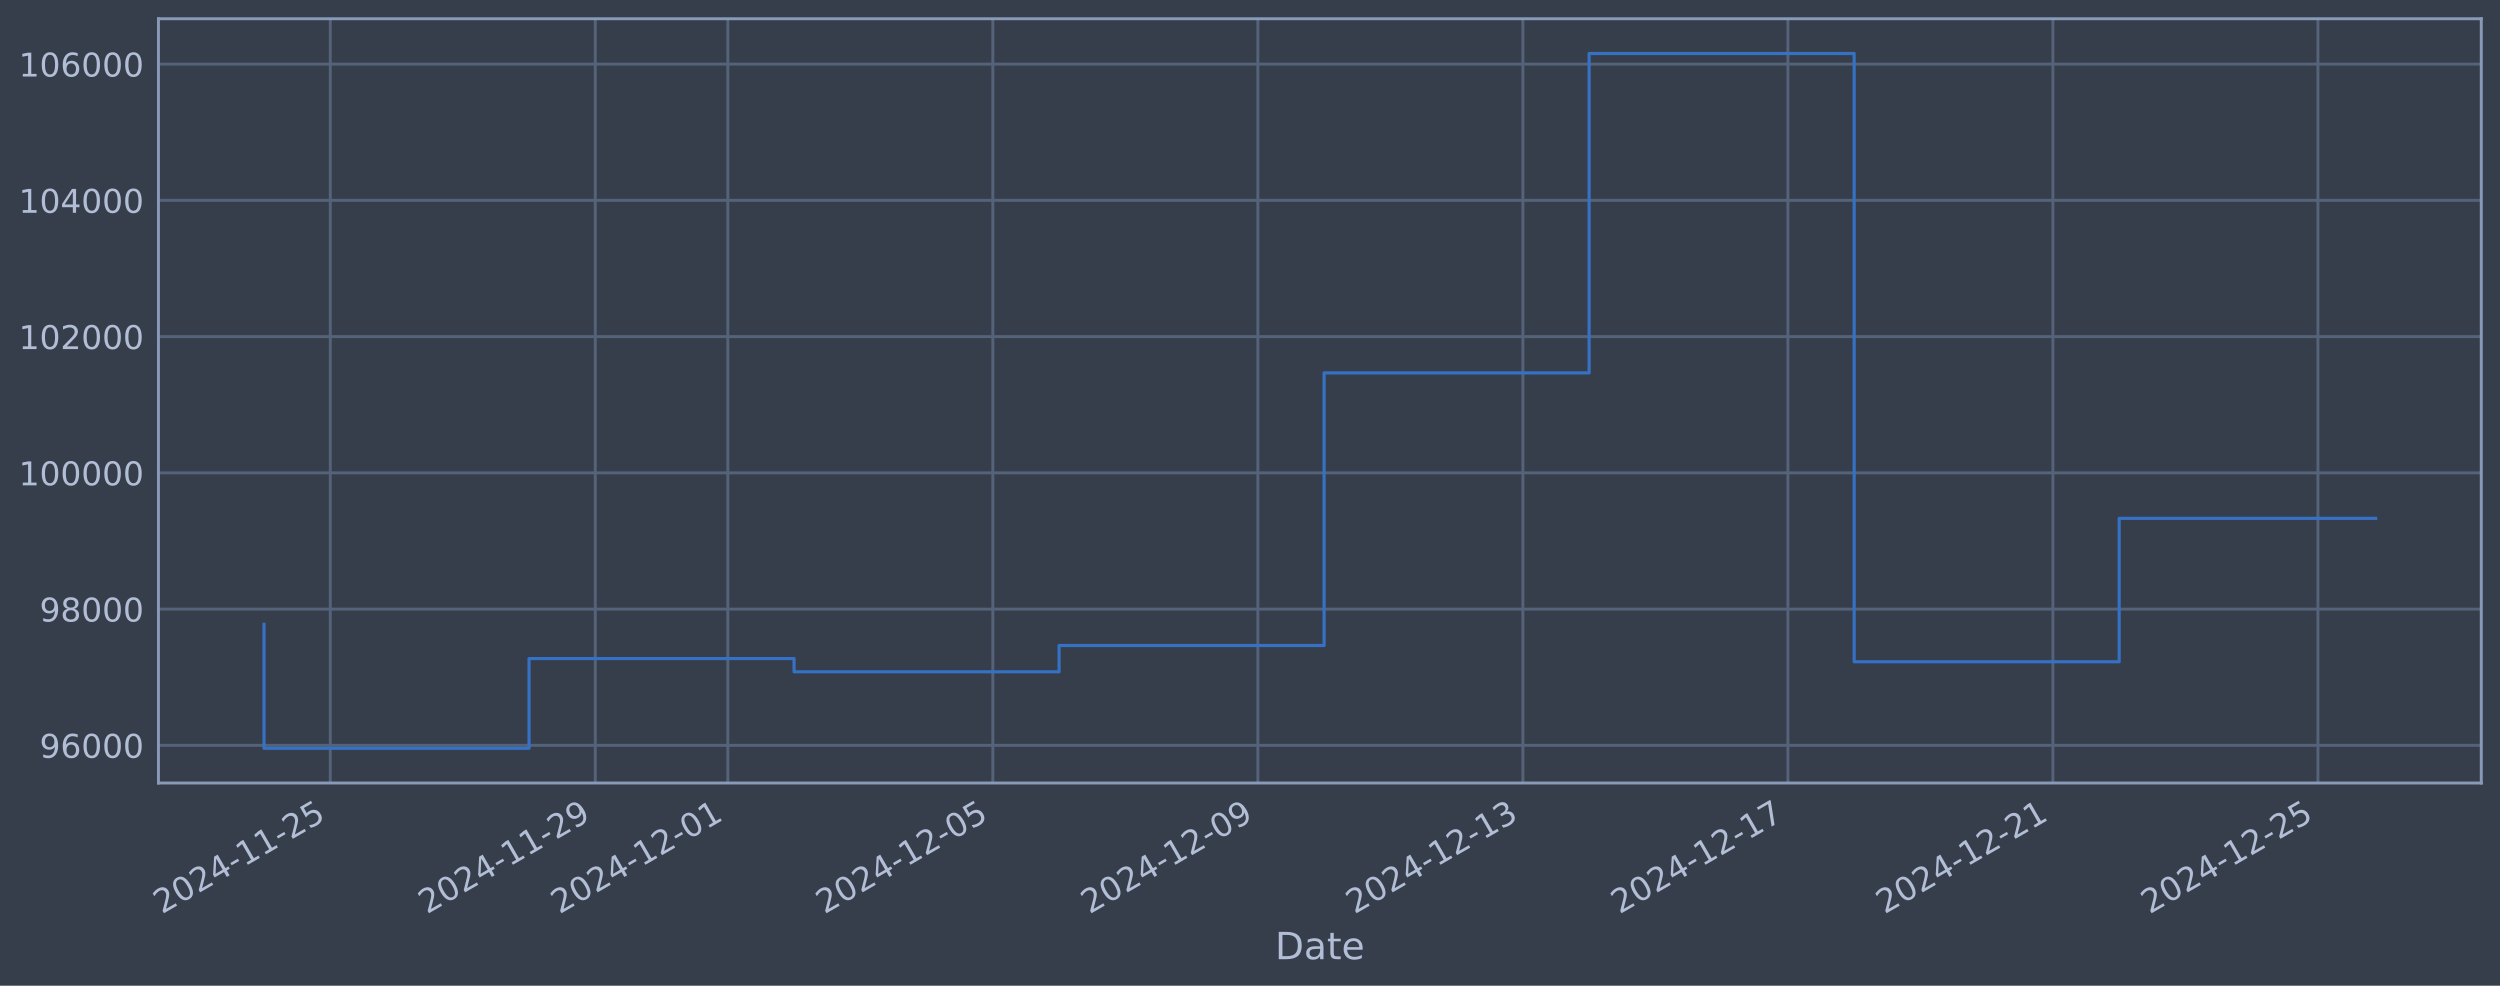
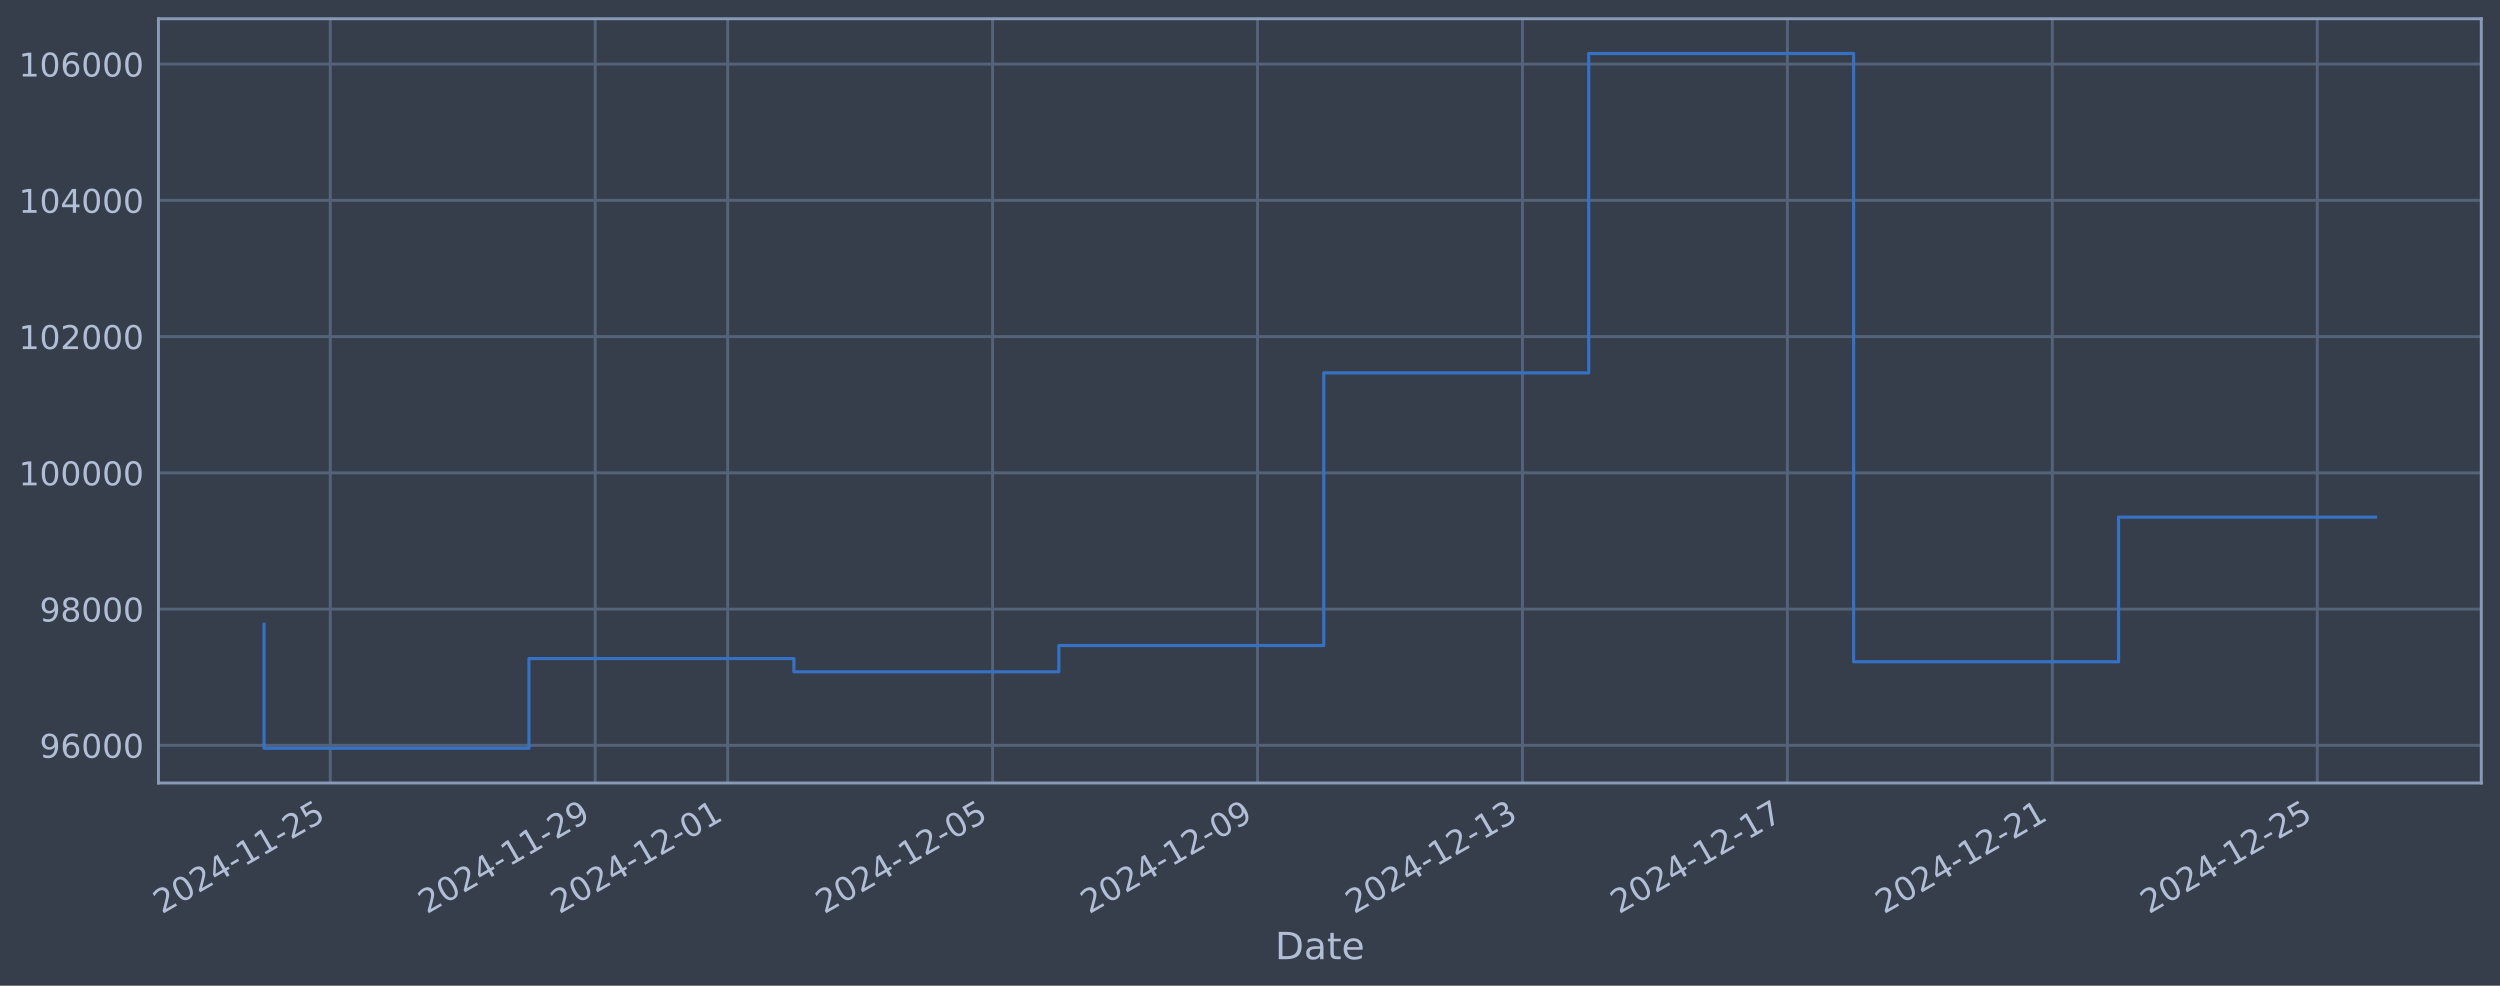
<svg xmlns="http://www.w3.org/2000/svg" xmlns:xlink="http://www.w3.org/1999/xlink" width="960.9pt" height="378.87pt" viewBox="0 0 960.9 378.87" version="1.1">
  <defs>
    <style type="text/css">*{stroke-linejoin: round; stroke-linecap: butt}</style>
  </defs>
  <g id="figure_1">
    <g id="patch_1">
      <path d="M 0 378.87  L 960.9 378.87  L 960.9 0  L 0 0  z " style="fill: #373e4b" />
    </g>
    <g id="axes_1">
      <g id="patch_2">
        <path d="M 60.901 300.96  L 953.701 300.96  L 953.701 7.2  L 60.901 7.2  z " style="fill: #373e4b" />
      </g>
      <g id="matplotlib.axis_1">
        <g id="xtick_1">
          <g id="line2d_1">
-             <path d="M 126.948 300.96  L 126.948 7.2  " clip-path="url(#p878b1396a8)" style="fill: none; stroke: #546379; stroke-width: 1.12; stroke-linecap: square" />
+             <path d="M 126.94 300.96  L 126.94 7.2  " clip-path="url(#pf50a3c7257)" style="fill: none; stroke: #546379; stroke-width: 1.12; stroke-linecap: square" />
          </g>
          <g id="line2d_2" />
          <g id="text_1">
-             <g style="fill: #b1bed6" transform="translate(62.22256 351.4642) rotate(-30) scale(0.126 -0.126)">
+             <g style="fill: #b1bed6" transform="translate(62.21415 351.4642) rotate(-30) scale(0.126 -0.126)">
              <defs>
                <path id="DejaVuSans-32" d="M 1228 531  L 3431 531  L 3431 0  L 469 0  L 469 531  Q 828 903 1448 1529  Q 2069 2156 2228 2338  Q 2531 2678 2651 2914  Q 2772 3150 2772 3378  Q 2772 3750 2511 3984  Q 2250 4219 1831 4219  Q 1534 4219 1204 4116  Q 875 4013 500 3803  L 500 4441  Q 881 4594 1212 4672  Q 1544 4750 1819 4750  Q 2544 4750 2975 4387  Q 3406 4025 3406 3419  Q 3406 3131 3298 2873  Q 3191 2616 2906 2266  Q 2828 2175 2409 1742  Q 1991 1309 1228 531  z " transform="scale(0.015625)" />
                <path id="DejaVuSans-30" d="M 2034 4250  Q 1547 4250 1301 3770  Q 1056 3291 1056 2328  Q 1056 1369 1301 889  Q 1547 409 2034 409  Q 2525 409 2770 889  Q 3016 1369 3016 2328  Q 3016 3291 2770 3770  Q 2525 4250 2034 4250  z M 2034 4750  Q 2819 4750 3233 4129  Q 3647 3509 3647 2328  Q 3647 1150 3233 529  Q 2819 -91 2034 -91  Q 1250 -91 836 529  Q 422 1150 422 2328  Q 422 3509 836 4129  Q 1250 4750 2034 4750  z " transform="scale(0.015625)" />
                <path id="DejaVuSans-34" d="M 2419 4116  L 825 1625  L 2419 1625  L 2419 4116  z M 2253 4666  L 3047 4666  L 3047 1625  L 3713 1625  L 3713 1100  L 3047 1100  L 3047 0  L 2419 0  L 2419 1100  L 313 1100  L 313 1709  L 2253 4666  z " transform="scale(0.015625)" />
                <path id="DejaVuSans-2d" d="M 313 2009  L 1997 2009  L 1997 1497  L 313 1497  L 313 2009  z " transform="scale(0.015625)" />
                <path id="DejaVuSans-31" d="M 794 531  L 1825 531  L 1825 4091  L 703 3866  L 703 4441  L 1819 4666  L 2450 4666  L 2450 531  L 3481 531  L 3481 0  L 794 0  L 794 531  z " transform="scale(0.015625)" />
                <path id="DejaVuSans-35" d="M 691 4666  L 3169 4666  L 3169 4134  L 1269 4134  L 1269 2991  Q 1406 3038 1543 3061  Q 1681 3084 1819 3084  Q 2600 3084 3056 2656  Q 3513 2228 3513 1497  Q 3513 744 3044 326  Q 2575 -91 1722 -91  Q 1428 -91 1123 -41  Q 819 9 494 109  L 494 744  Q 775 591 1075 516  Q 1375 441 1709 441  Q 2250 441 2565 725  Q 2881 1009 2881 1497  Q 2881 1984 2565 2268  Q 2250 2553 1709 2553  Q 1456 2553 1204 2497  Q 953 2441 691 2322  L 691 4666  z " transform="scale(0.015625)" />
              </defs>
              <use xlink:href="#DejaVuSans-32" />
              <use xlink:href="#DejaVuSans-30" transform="translate(63.62305 0)" />
              <use xlink:href="#DejaVuSans-32" transform="translate(127.2461 0)" />
              <use xlink:href="#DejaVuSans-34" transform="translate(190.8691 0)" />
              <use xlink:href="#DejaVuSans-2d" transform="translate(254.4922 0)" />
              <use xlink:href="#DejaVuSans-31" transform="translate(290.5762 0)" />
              <use xlink:href="#DejaVuSans-31" transform="translate(354.1992 0)" />
              <use xlink:href="#DejaVuSans-2d" transform="translate(417.8223 0)" />
              <use xlink:href="#DejaVuSans-32" transform="translate(453.9062 0)" />
              <use xlink:href="#DejaVuSans-35" transform="translate(517.5293 0)" />
            </g>
          </g>
        </g>
        <g id="xtick_2">
          <g id="line2d_3">
-             <path d="M 228.811 300.96  L 228.811 7.2  " clip-path="url(#p878b1396a8)" style="fill: none; stroke: #546379; stroke-width: 1.12; stroke-linecap: square" />
+             <path d="M 228.769 300.96  L 228.769 7.2  " clip-path="url(#pf50a3c7257)" style="fill: none; stroke: #546379; stroke-width: 1.12; stroke-linecap: square" />
          </g>
          <g id="line2d_4" />
          <g id="text_2">
-             <g style="fill: #b1bed6" transform="translate(164.0855 351.4642) rotate(-30) scale(0.126 -0.126)">
+             <g style="fill: #b1bed6" transform="translate(164.0435 351.4642) rotate(-30) scale(0.126 -0.126)">
              <defs>
                <path id="DejaVuSans-39" d="M 703 97  L 703 672  Q 941 559 1184 500  Q 1428 441 1663 441  Q 2288 441 2617 861  Q 2947 1281 2994 2138  Q 2813 1869 2534 1725  Q 2256 1581 1919 1581  Q 1219 1581 811 2004  Q 403 2428 403 3163  Q 403 3881 828 4315  Q 1253 4750 1959 4750  Q 2769 4750 3195 4129  Q 3622 3509 3622 2328  Q 3622 1225 3098 567  Q 2575 -91 1691 -91  Q 1453 -91 1209 -44  Q 966 3 703 97  z M 1959 2075  Q 2384 2075 2632 2365  Q 2881 2656 2881 3163  Q 2881 3666 2632 3958  Q 2384 4250 1959 4250  Q 1534 4250 1286 3958  Q 1038 3666 1038 3163  Q 1038 2656 1286 2365  Q 1534 2075 1959 2075  z " transform="scale(0.015625)" />
              </defs>
              <use xlink:href="#DejaVuSans-32" />
              <use xlink:href="#DejaVuSans-30" transform="translate(63.62305 0)" />
              <use xlink:href="#DejaVuSans-32" transform="translate(127.2461 0)" />
              <use xlink:href="#DejaVuSans-34" transform="translate(190.8691 0)" />
              <use xlink:href="#DejaVuSans-2d" transform="translate(254.4922 0)" />
              <use xlink:href="#DejaVuSans-31" transform="translate(290.5762 0)" />
              <use xlink:href="#DejaVuSans-31" transform="translate(354.1992 0)" />
              <use xlink:href="#DejaVuSans-2d" transform="translate(417.8223 0)" />
              <use xlink:href="#DejaVuSans-32" transform="translate(453.9062 0)" />
              <use xlink:href="#DejaVuSans-39" transform="translate(517.5293 0)" />
            </g>
          </g>
        </g>
        <g id="xtick_3">
          <g id="line2d_5">
-             <path d="M 279.743 300.96  L 279.743 7.2  " clip-path="url(#p878b1396a8)" style="fill: none; stroke: #546379; stroke-width: 1.12; stroke-linecap: square" />
+             <path d="M 279.684 300.96  L 279.684 7.2  " clip-path="url(#pf50a3c7257)" style="fill: none; stroke: #546379; stroke-width: 1.12; stroke-linecap: square" />
          </g>
          <g id="line2d_6" />
          <g id="text_3">
-             <g style="fill: #b1bed6" transform="translate(215.017 351.4642) rotate(-30) scale(0.126 -0.126)">
+             <g style="fill: #b1bed6" transform="translate(214.9582 351.4642) rotate(-30) scale(0.126 -0.126)">
              <use xlink:href="#DejaVuSans-32" />
              <use xlink:href="#DejaVuSans-30" transform="translate(63.62305 0)" />
              <use xlink:href="#DejaVuSans-32" transform="translate(127.2461 0)" />
              <use xlink:href="#DejaVuSans-34" transform="translate(190.8691 0)" />
              <use xlink:href="#DejaVuSans-2d" transform="translate(254.4922 0)" />
              <use xlink:href="#DejaVuSans-31" transform="translate(290.5762 0)" />
              <use xlink:href="#DejaVuSans-32" transform="translate(354.1992 0)" />
              <use xlink:href="#DejaVuSans-2d" transform="translate(417.8223 0)" />
              <use xlink:href="#DejaVuSans-30" transform="translate(453.9062 0)" />
              <use xlink:href="#DejaVuSans-31" transform="translate(517.5293 0)" />
            </g>
          </g>
        </g>
        <g id="xtick_4">
          <g id="line2d_7">
-             <path d="M 381.606 300.96  L 381.606 7.2  " clip-path="url(#p878b1396a8)" style="fill: none; stroke: #546379; stroke-width: 1.12; stroke-linecap: square" />
+             <path d="M 381.513 300.96  L 381.513 7.2  " clip-path="url(#pf50a3c7257)" style="fill: none; stroke: #546379; stroke-width: 1.12; stroke-linecap: square" />
          </g>
          <g id="line2d_8" />
          <g id="text_4">
-             <g style="fill: #b1bed6" transform="translate(316.88 351.4642) rotate(-30) scale(0.126 -0.126)">
+             <g style="fill: #b1bed6" transform="translate(316.7876 351.4642) rotate(-30) scale(0.126 -0.126)">
              <use xlink:href="#DejaVuSans-32" />
              <use xlink:href="#DejaVuSans-30" transform="translate(63.62305 0)" />
              <use xlink:href="#DejaVuSans-32" transform="translate(127.2461 0)" />
              <use xlink:href="#DejaVuSans-34" transform="translate(190.8691 0)" />
              <use xlink:href="#DejaVuSans-2d" transform="translate(254.4922 0)" />
              <use xlink:href="#DejaVuSans-31" transform="translate(290.5762 0)" />
              <use xlink:href="#DejaVuSans-32" transform="translate(354.1992 0)" />
              <use xlink:href="#DejaVuSans-2d" transform="translate(417.8223 0)" />
              <use xlink:href="#DejaVuSans-30" transform="translate(453.9062 0)" />
              <use xlink:href="#DejaVuSans-35" transform="translate(517.5293 0)" />
            </g>
          </g>
        </g>
        <g id="xtick_5">
          <g id="line2d_9">
-             <path d="M 483.469 300.96  L 483.469 7.2  " clip-path="url(#p878b1396a8)" style="fill: none; stroke: #546379; stroke-width: 1.12; stroke-linecap: square" />
+             <path d="M 483.342 300.96  L 483.342 7.2  " clip-path="url(#pf50a3c7257)" style="fill: none; stroke: #546379; stroke-width: 1.12; stroke-linecap: square" />
          </g>
          <g id="line2d_10" />
          <g id="text_5">
-             <g style="fill: #b1bed6" transform="translate(418.743 351.4642) rotate(-30) scale(0.126 -0.126)">
+             <g style="fill: #b1bed6" transform="translate(418.617 351.4642) rotate(-30) scale(0.126 -0.126)">
              <use xlink:href="#DejaVuSans-32" />
              <use xlink:href="#DejaVuSans-30" transform="translate(63.62305 0)" />
              <use xlink:href="#DejaVuSans-32" transform="translate(127.2461 0)" />
              <use xlink:href="#DejaVuSans-34" transform="translate(190.8691 0)" />
              <use xlink:href="#DejaVuSans-2d" transform="translate(254.4922 0)" />
              <use xlink:href="#DejaVuSans-31" transform="translate(290.5762 0)" />
              <use xlink:href="#DejaVuSans-32" transform="translate(354.1992 0)" />
              <use xlink:href="#DejaVuSans-2d" transform="translate(417.8223 0)" />
              <use xlink:href="#DejaVuSans-30" transform="translate(453.9062 0)" />
              <use xlink:href="#DejaVuSans-39" transform="translate(517.5293 0)" />
            </g>
          </g>
        </g>
        <g id="xtick_6">
          <g id="line2d_11">
-             <path d="M 585.331 300.96  L 585.331 7.2  " clip-path="url(#p878b1396a8)" style="fill: none; stroke: #546379; stroke-width: 1.12; stroke-linecap: square" />
+             <path d="M 585.172 300.96  L 585.172 7.2  " clip-path="url(#pf50a3c7257)" style="fill: none; stroke: #546379; stroke-width: 1.12; stroke-linecap: square" />
          </g>
          <g id="line2d_12" />
          <g id="text_6">
-             <g style="fill: #b1bed6" transform="translate(520.606 351.4642) rotate(-30) scale(0.126 -0.126)">
+             <g style="fill: #b1bed6" transform="translate(520.4463 351.4642) rotate(-30) scale(0.126 -0.126)">
              <defs>
                <path id="DejaVuSans-33" d="M 2597 2516  Q 3050 2419 3304 2112  Q 3559 1806 3559 1356  Q 3559 666 3084 287  Q 2609 -91 1734 -91  Q 1441 -91 1130 -33  Q 819 25 488 141  L 488 750  Q 750 597 1062 519  Q 1375 441 1716 441  Q 2309 441 2620 675  Q 2931 909 2931 1356  Q 2931 1769 2642 2001  Q 2353 2234 1838 2234  L 1294 2234  L 1294 2753  L 1863 2753  Q 2328 2753 2575 2939  Q 2822 3125 2822 3475  Q 2822 3834 2567 4026  Q 2313 4219 1838 4219  Q 1578 4219 1281 4162  Q 984 4106 628 3988  L 628 4550  Q 988 4650 1302 4700  Q 1616 4750 1894 4750  Q 2613 4750 3031 4423  Q 3450 4097 3450 3541  Q 3450 3153 3228 2886  Q 3006 2619 2597 2516  z " transform="scale(0.015625)" />
              </defs>
              <use xlink:href="#DejaVuSans-32" />
              <use xlink:href="#DejaVuSans-30" transform="translate(63.62305 0)" />
              <use xlink:href="#DejaVuSans-32" transform="translate(127.2461 0)" />
              <use xlink:href="#DejaVuSans-34" transform="translate(190.8691 0)" />
              <use xlink:href="#DejaVuSans-2d" transform="translate(254.4922 0)" />
              <use xlink:href="#DejaVuSans-31" transform="translate(290.5762 0)" />
              <use xlink:href="#DejaVuSans-32" transform="translate(354.1992 0)" />
              <use xlink:href="#DejaVuSans-2d" transform="translate(417.8223 0)" />
              <use xlink:href="#DejaVuSans-31" transform="translate(453.9062 0)" />
              <use xlink:href="#DejaVuSans-33" transform="translate(517.5293 0)" />
            </g>
          </g>
        </g>
        <g id="xtick_7">
          <g id="line2d_13">
-             <path d="M 687.194 300.96  L 687.194 7.2  " clip-path="url(#p878b1396a8)" style="fill: none; stroke: #546379; stroke-width: 1.12; stroke-linecap: square" />
+             <path d="M 687.001 300.96  L 687.001 7.2  " clip-path="url(#pf50a3c7257)" style="fill: none; stroke: #546379; stroke-width: 1.12; stroke-linecap: square" />
          </g>
          <g id="line2d_14" />
          <g id="text_7">
-             <g style="fill: #b1bed6" transform="translate(622.469 351.4642) rotate(-30) scale(0.126 -0.126)">
+             <g style="fill: #b1bed6" transform="translate(622.2757 351.4642) rotate(-30) scale(0.126 -0.126)">
              <defs>
                <path id="DejaVuSans-37" d="M 525 4666  L 3525 4666  L 3525 4397  L 1831 0  L 1172 0  L 2766 4134  L 525 4134  L 525 4666  z " transform="scale(0.015625)" />
              </defs>
              <use xlink:href="#DejaVuSans-32" />
              <use xlink:href="#DejaVuSans-30" transform="translate(63.62305 0)" />
              <use xlink:href="#DejaVuSans-32" transform="translate(127.2461 0)" />
              <use xlink:href="#DejaVuSans-34" transform="translate(190.8691 0)" />
              <use xlink:href="#DejaVuSans-2d" transform="translate(254.4922 0)" />
              <use xlink:href="#DejaVuSans-31" transform="translate(290.5762 0)" />
              <use xlink:href="#DejaVuSans-32" transform="translate(354.1992 0)" />
              <use xlink:href="#DejaVuSans-2d" transform="translate(417.8223 0)" />
              <use xlink:href="#DejaVuSans-31" transform="translate(453.9062 0)" />
              <use xlink:href="#DejaVuSans-37" transform="translate(517.5293 0)" />
            </g>
          </g>
        </g>
        <g id="xtick_8">
          <g id="line2d_15">
-             <path d="M 789.057 300.96  L 789.057 7.2  " clip-path="url(#p878b1396a8)" style="fill: none; stroke: #546379; stroke-width: 1.12; stroke-linecap: square" />
+             <path d="M 788.831 300.96  L 788.831 7.2  " clip-path="url(#pf50a3c7257)" style="fill: none; stroke: #546379; stroke-width: 1.12; stroke-linecap: square" />
          </g>
          <g id="line2d_16" />
          <g id="text_8">
-             <g style="fill: #b1bed6" transform="translate(724.332 351.4642) rotate(-30) scale(0.126 -0.126)">
+             <g style="fill: #b1bed6" transform="translate(724.1051 351.4642) rotate(-30) scale(0.126 -0.126)">
              <use xlink:href="#DejaVuSans-32" />
              <use xlink:href="#DejaVuSans-30" transform="translate(63.62305 0)" />
              <use xlink:href="#DejaVuSans-32" transform="translate(127.2461 0)" />
              <use xlink:href="#DejaVuSans-34" transform="translate(190.8691 0)" />
              <use xlink:href="#DejaVuSans-2d" transform="translate(254.4922 0)" />
              <use xlink:href="#DejaVuSans-31" transform="translate(290.5762 0)" />
              <use xlink:href="#DejaVuSans-32" transform="translate(354.1992 0)" />
              <use xlink:href="#DejaVuSans-2d" transform="translate(417.8223 0)" />
              <use xlink:href="#DejaVuSans-32" transform="translate(453.9062 0)" />
              <use xlink:href="#DejaVuSans-31" transform="translate(517.5293 0)" />
            </g>
          </g>
        </g>
        <g id="xtick_9">
          <g id="line2d_17">
-             <path d="M 890.92 300.96  L 890.92 7.2  " clip-path="url(#p878b1396a8)" style="fill: none; stroke: #546379; stroke-width: 1.12; stroke-linecap: square" />
+             <path d="M 890.66 300.96  L 890.66 7.2  " clip-path="url(#pf50a3c7257)" style="fill: none; stroke: #546379; stroke-width: 1.12; stroke-linecap: square" />
          </g>
          <g id="line2d_18" />
          <g id="text_9">
-             <g style="fill: #b1bed6" transform="translate(826.1949 351.4642) rotate(-30) scale(0.126 -0.126)">
+             <g style="fill: #b1bed6" transform="translate(825.9344 351.4642) rotate(-30) scale(0.126 -0.126)">
              <use xlink:href="#DejaVuSans-32" />
              <use xlink:href="#DejaVuSans-30" transform="translate(63.62305 0)" />
              <use xlink:href="#DejaVuSans-32" transform="translate(127.2461 0)" />
              <use xlink:href="#DejaVuSans-34" transform="translate(190.8691 0)" />
              <use xlink:href="#DejaVuSans-2d" transform="translate(254.4922 0)" />
              <use xlink:href="#DejaVuSans-31" transform="translate(290.5762 0)" />
              <use xlink:href="#DejaVuSans-32" transform="translate(354.1992 0)" />
              <use xlink:href="#DejaVuSans-2d" transform="translate(417.8223 0)" />
              <use xlink:href="#DejaVuSans-32" transform="translate(453.9062 0)" />
              <use xlink:href="#DejaVuSans-35" transform="translate(517.5293 0)" />
            </g>
          </g>
        </g>
        <g id="text_10">
          <g style="fill: #b1bed6" transform="translate(490.0914 368.6753) scale(0.144 -0.144)">
            <defs>
              <path id="DejaVuSans-44" d="M 1259 4147  L 1259 519  L 2022 519  Q 2988 519 3436 956  Q 3884 1394 3884 2338  Q 3884 3275 3436 3711  Q 2988 4147 2022 4147  L 1259 4147  z M 628 4666  L 1925 4666  Q 3281 4666 3915 4102  Q 4550 3538 4550 2338  Q 4550 1131 3912 565  Q 3275 0 1925 0  L 628 0  L 628 4666  z " transform="scale(0.015625)" />
              <path id="DejaVuSans-61" d="M 2194 1759  Q 1497 1759 1228 1600  Q 959 1441 959 1056  Q 959 750 1161 570  Q 1363 391 1709 391  Q 2188 391 2477 730  Q 2766 1069 2766 1631  L 2766 1759  L 2194 1759  z M 3341 1997  L 3341 0  L 2766 0  L 2766 531  Q 2569 213 2275 61  Q 1981 -91 1556 -91  Q 1019 -91 701 211  Q 384 513 384 1019  Q 384 1609 779 1909  Q 1175 2209 1959 2209  L 2766 2209  L 2766 2266  Q 2766 2663 2505 2880  Q 2244 3097 1772 3097  Q 1472 3097 1187 3025  Q 903 2953 641 2809  L 641 3341  Q 956 3463 1253 3523  Q 1550 3584 1831 3584  Q 2591 3584 2966 3190  Q 3341 2797 3341 1997  z " transform="scale(0.015625)" />
              <path id="DejaVuSans-74" d="M 1172 4494  L 1172 3500  L 2356 3500  L 2356 3053  L 1172 3053  L 1172 1153  Q 1172 725 1289 603  Q 1406 481 1766 481  L 2356 481  L 2356 0  L 1766 0  Q 1100 0 847 248  Q 594 497 594 1153  L 594 3053  L 172 3053  L 172 3500  L 594 3500  L 594 4494  L 1172 4494  z " transform="scale(0.015625)" />
              <path id="DejaVuSans-65" d="M 3597 1894  L 3597 1613  L 953 1613  Q 991 1019 1311 708  Q 1631 397 2203 397  Q 2534 397 2845 478  Q 3156 559 3463 722  L 3463 178  Q 3153 47 2828 -22  Q 2503 -91 2169 -91  Q 1331 -91 842 396  Q 353 884 353 1716  Q 353 2575 817 3079  Q 1281 3584 2069 3584  Q 2775 3584 3186 3129  Q 3597 2675 3597 1894  z M 3022 2063  Q 3016 2534 2758 2815  Q 2500 3097 2075 3097  Q 1594 3097 1305 2825  Q 1016 2553 972 2059  L 3022 2063  z " transform="scale(0.015625)" />
            </defs>
            <use xlink:href="#DejaVuSans-44" />
            <use xlink:href="#DejaVuSans-61" transform="translate(77.00195 0)" />
            <use xlink:href="#DejaVuSans-74" transform="translate(138.2812 0)" />
            <use xlink:href="#DejaVuSans-65" transform="translate(177.4902 0)" />
          </g>
        </g>
      </g>
      <g id="matplotlib.axis_2">
        <g id="ytick_1">
          <g id="line2d_19">
-             <path d="M 60.901 286.481  L 953.701 286.481  " clip-path="url(#p878b1396a8)" style="fill: none; stroke: #546379; stroke-width: 1.12; stroke-linecap: square" />
+             <path d="M 60.901 286.481  L 953.701 286.481  " clip-path="url(#pf50a3c7257)" style="fill: none; stroke: #546379; stroke-width: 1.12; stroke-linecap: square" />
          </g>
          <g id="line2d_20" />
          <g id="text_11">
            <g style="fill: #b1bed6" transform="translate(15.21675 291.2681) scale(0.126 -0.126)">
              <defs>
                <path id="DejaVuSans-36" d="M 2113 2584  Q 1688 2584 1439 2293  Q 1191 2003 1191 1497  Q 1191 994 1439 701  Q 1688 409 2113 409  Q 2538 409 2786 701  Q 3034 994 3034 1497  Q 3034 2003 2786 2293  Q 2538 2584 2113 2584  z M 3366 4563  L 3366 3988  Q 3128 4100 2886 4159  Q 2644 4219 2406 4219  Q 1781 4219 1451 3797  Q 1122 3375 1075 2522  Q 1259 2794 1537 2939  Q 1816 3084 2150 3084  Q 2853 3084 3261 2657  Q 3669 2231 3669 1497  Q 3669 778 3244 343  Q 2819 -91 2113 -91  Q 1303 -91 875 529  Q 447 1150 447 2328  Q 447 3434 972 4092  Q 1497 4750 2381 4750  Q 2619 4750 2861 4703  Q 3103 4656 3366 4563  z " transform="scale(0.015625)" />
              </defs>
              <use xlink:href="#DejaVuSans-39" />
              <use xlink:href="#DejaVuSans-36" transform="translate(63.62305 0)" />
              <use xlink:href="#DejaVuSans-30" transform="translate(127.2461 0)" />
              <use xlink:href="#DejaVuSans-30" transform="translate(190.8691 0)" />
              <use xlink:href="#DejaVuSans-30" transform="translate(254.4922 0)" />
            </g>
          </g>
        </g>
        <g id="ytick_2">
          <g id="line2d_21">
-             <path d="M 60.901 234.112  L 953.701 234.112  " clip-path="url(#p878b1396a8)" style="fill: none; stroke: #546379; stroke-width: 1.12; stroke-linecap: square" />
+             <path d="M 60.901 234.112  L 953.701 234.112  " clip-path="url(#pf50a3c7257)" style="fill: none; stroke: #546379; stroke-width: 1.12; stroke-linecap: square" />
          </g>
          <g id="line2d_22" />
          <g id="text_12">
            <g style="fill: #b1bed6" transform="translate(15.21675 238.8994) scale(0.126 -0.126)">
              <defs>
                <path id="DejaVuSans-38" d="M 2034 2216  Q 1584 2216 1326 1975  Q 1069 1734 1069 1313  Q 1069 891 1326 650  Q 1584 409 2034 409  Q 2484 409 2743 651  Q 3003 894 3003 1313  Q 3003 1734 2745 1975  Q 2488 2216 2034 2216  z M 1403 2484  Q 997 2584 770 2862  Q 544 3141 544 3541  Q 544 4100 942 4425  Q 1341 4750 2034 4750  Q 2731 4750 3128 4425  Q 3525 4100 3525 3541  Q 3525 3141 3298 2862  Q 3072 2584 2669 2484  Q 3125 2378 3379 2068  Q 3634 1759 3634 1313  Q 3634 634 3220 271  Q 2806 -91 2034 -91  Q 1263 -91 848 271  Q 434 634 434 1313  Q 434 1759 690 2068  Q 947 2378 1403 2484  z M 1172 3481  Q 1172 3119 1398 2916  Q 1625 2713 2034 2713  Q 2441 2713 2670 2916  Q 2900 3119 2900 3481  Q 2900 3844 2670 4047  Q 2441 4250 2034 4250  Q 1625 4250 1398 4047  Q 1172 3844 1172 3481  z " transform="scale(0.015625)" />
              </defs>
              <use xlink:href="#DejaVuSans-39" />
              <use xlink:href="#DejaVuSans-38" transform="translate(63.62305 0)" />
              <use xlink:href="#DejaVuSans-30" transform="translate(127.2461 0)" />
              <use xlink:href="#DejaVuSans-30" transform="translate(190.8691 0)" />
              <use xlink:href="#DejaVuSans-30" transform="translate(254.4922 0)" />
            </g>
          </g>
        </g>
        <g id="ytick_3">
          <g id="line2d_23">
-             <path d="M 60.901 181.744  L 953.701 181.744  " clip-path="url(#p878b1396a8)" style="fill: none; stroke: #546379; stroke-width: 1.12; stroke-linecap: square" />
+             <path d="M 60.901 181.744  L 953.701 181.744  " clip-path="url(#pf50a3c7257)" style="fill: none; stroke: #546379; stroke-width: 1.12; stroke-linecap: square" />
          </g>
          <g id="line2d_24" />
          <g id="text_13">
            <g style="fill: #b1bed6" transform="translate(7.2 186.5308) scale(0.126 -0.126)">
              <use xlink:href="#DejaVuSans-31" />
              <use xlink:href="#DejaVuSans-30" transform="translate(63.62305 0)" />
              <use xlink:href="#DejaVuSans-30" transform="translate(127.2461 0)" />
              <use xlink:href="#DejaVuSans-30" transform="translate(190.8691 0)" />
              <use xlink:href="#DejaVuSans-30" transform="translate(254.4922 0)" />
              <use xlink:href="#DejaVuSans-30" transform="translate(318.1152 0)" />
            </g>
          </g>
        </g>
        <g id="ytick_4">
          <g id="line2d_25">
-             <path d="M 60.901 129.375  L 953.701 129.375  " clip-path="url(#p878b1396a8)" style="fill: none; stroke: #546379; stroke-width: 1.12; stroke-linecap: square" />
+             <path d="M 60.901 129.375  L 953.701 129.375  " clip-path="url(#pf50a3c7257)" style="fill: none; stroke: #546379; stroke-width: 1.12; stroke-linecap: square" />
          </g>
          <g id="line2d_26" />
          <g id="text_14">
            <g style="fill: #b1bed6" transform="translate(7.2 134.1621) scale(0.126 -0.126)">
              <use xlink:href="#DejaVuSans-31" />
              <use xlink:href="#DejaVuSans-30" transform="translate(63.62305 0)" />
              <use xlink:href="#DejaVuSans-32" transform="translate(127.2461 0)" />
              <use xlink:href="#DejaVuSans-30" transform="translate(190.8691 0)" />
              <use xlink:href="#DejaVuSans-30" transform="translate(254.4922 0)" />
              <use xlink:href="#DejaVuSans-30" transform="translate(318.1152 0)" />
            </g>
          </g>
        </g>
        <g id="ytick_5">
          <g id="line2d_27">
-             <path d="M 60.901 77.006  L 953.701 77.006  " clip-path="url(#p878b1396a8)" style="fill: none; stroke: #546379; stroke-width: 1.12; stroke-linecap: square" />
+             <path d="M 60.901 77.006  L 953.701 77.006  " clip-path="url(#pf50a3c7257)" style="fill: none; stroke: #546379; stroke-width: 1.12; stroke-linecap: square" />
          </g>
          <g id="line2d_28" />
          <g id="text_15">
            <g style="fill: #b1bed6" transform="translate(7.2 81.79343) scale(0.126 -0.126)">
              <use xlink:href="#DejaVuSans-31" />
              <use xlink:href="#DejaVuSans-30" transform="translate(63.62305 0)" />
              <use xlink:href="#DejaVuSans-34" transform="translate(127.2461 0)" />
              <use xlink:href="#DejaVuSans-30" transform="translate(190.8691 0)" />
              <use xlink:href="#DejaVuSans-30" transform="translate(254.4922 0)" />
              <use xlink:href="#DejaVuSans-30" transform="translate(318.1152 0)" />
            </g>
          </g>
        </g>
        <g id="ytick_6">
          <g id="line2d_29">
-             <path d="M 60.901 24.638  L 953.701 24.638  " clip-path="url(#p878b1396a8)" style="fill: none; stroke: #546379; stroke-width: 1.12; stroke-linecap: square" />
+             <path d="M 60.901 24.638  L 953.701 24.638  " clip-path="url(#pf50a3c7257)" style="fill: none; stroke: #546379; stroke-width: 1.12; stroke-linecap: square" />
          </g>
          <g id="line2d_30" />
          <g id="text_16">
            <g style="fill: #b1bed6" transform="translate(7.2 29.42476) scale(0.126 -0.126)">
              <use xlink:href="#DejaVuSans-31" />
              <use xlink:href="#DejaVuSans-30" transform="translate(63.62305 0)" />
              <use xlink:href="#DejaVuSans-36" transform="translate(127.2461 0)" />
              <use xlink:href="#DejaVuSans-30" transform="translate(190.8691 0)" />
              <use xlink:href="#DejaVuSans-30" transform="translate(254.4922 0)" />
              <use xlink:href="#DejaVuSans-30" transform="translate(318.1152 0)" />
            </g>
          </g>
        </g>
      </g>
      <g id="line2d_31">
-         <path d="M 101.482 239.953  L 101.482 287.607  L 203.345 287.607  L 203.345 253.132  L 305.208 253.132  L 305.208 258.214  L 407.071 258.214  L 407.071 248.107  L 508.934 248.107  L 508.934 143.317  L 610.797 143.317  L 610.797 20.553  L 712.66 20.553  L 712.66 254.365  L 814.523 254.365  L 814.523 199.248  L 913.119 199.248  " clip-path="url(#p878b1396a8)" style="fill: none; stroke: #3572c6; stroke-width: 1.2; stroke-linecap: square" />
+         <path d="M 101.482 239.953  L 101.482 287.607  L 203.312 287.607  L 203.312 253.132  L 305.141 253.132  L 305.141 258.214  L 406.97 258.214  L 406.97 248.107  L 508.8 248.107  L 508.8 143.317  L 610.629 143.317  L 610.629 20.553  L 712.459 20.553  L 712.459 254.365  L 814.288 254.365  L 814.288 198.774  L 913.119 198.774  " clip-path="url(#pf50a3c7257)" style="fill: none; stroke: #3572c6; stroke-width: 1.2; stroke-linecap: square" />
      </g>
      <g id="patch_3">
        <path d="M 60.901 300.96  L 60.901 7.2  " style="fill: none; stroke: #899ab8; stroke-width: 1.12; stroke-linejoin: miter; stroke-linecap: square" />
      </g>
      <g id="patch_4">
        <path d="M 953.701 300.96  L 953.701 7.2  " style="fill: none; stroke: #899ab8; stroke-width: 1.12; stroke-linejoin: miter; stroke-linecap: square" />
      </g>
      <g id="patch_5">
        <path d="M 60.901 300.96  L 953.701 300.96  " style="fill: none; stroke: #899ab8; stroke-width: 1.12; stroke-linejoin: miter; stroke-linecap: square" />
      </g>
      <g id="patch_6">
        <path d="M 60.901 7.2  L 953.701 7.2  " style="fill: none; stroke: #899ab8; stroke-width: 1.12; stroke-linejoin: miter; stroke-linecap: square" />
      </g>
    </g>
  </g>
  <defs>
-     <clipPath id="p878b1396a8">
+     <clipPath id="pf50a3c7257">
      <rect x="60.901" y="7.2" width="892.8" height="293.76" />
    </clipPath>
  </defs>
</svg>
